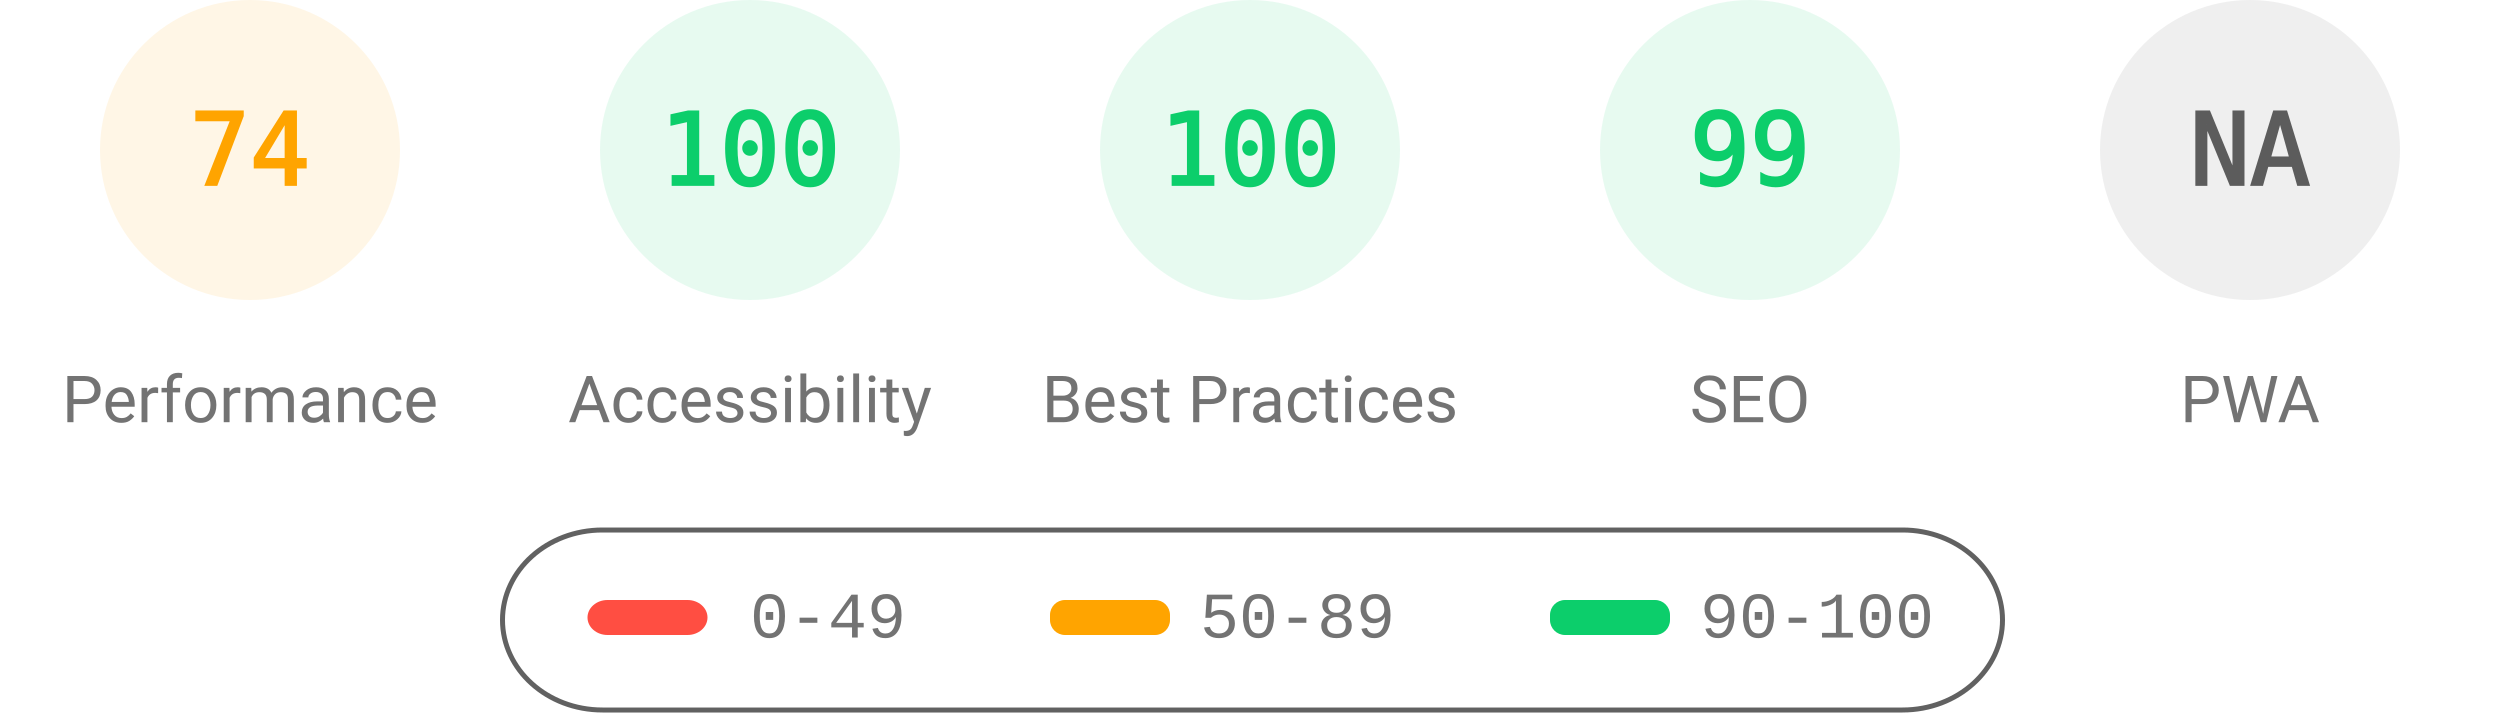
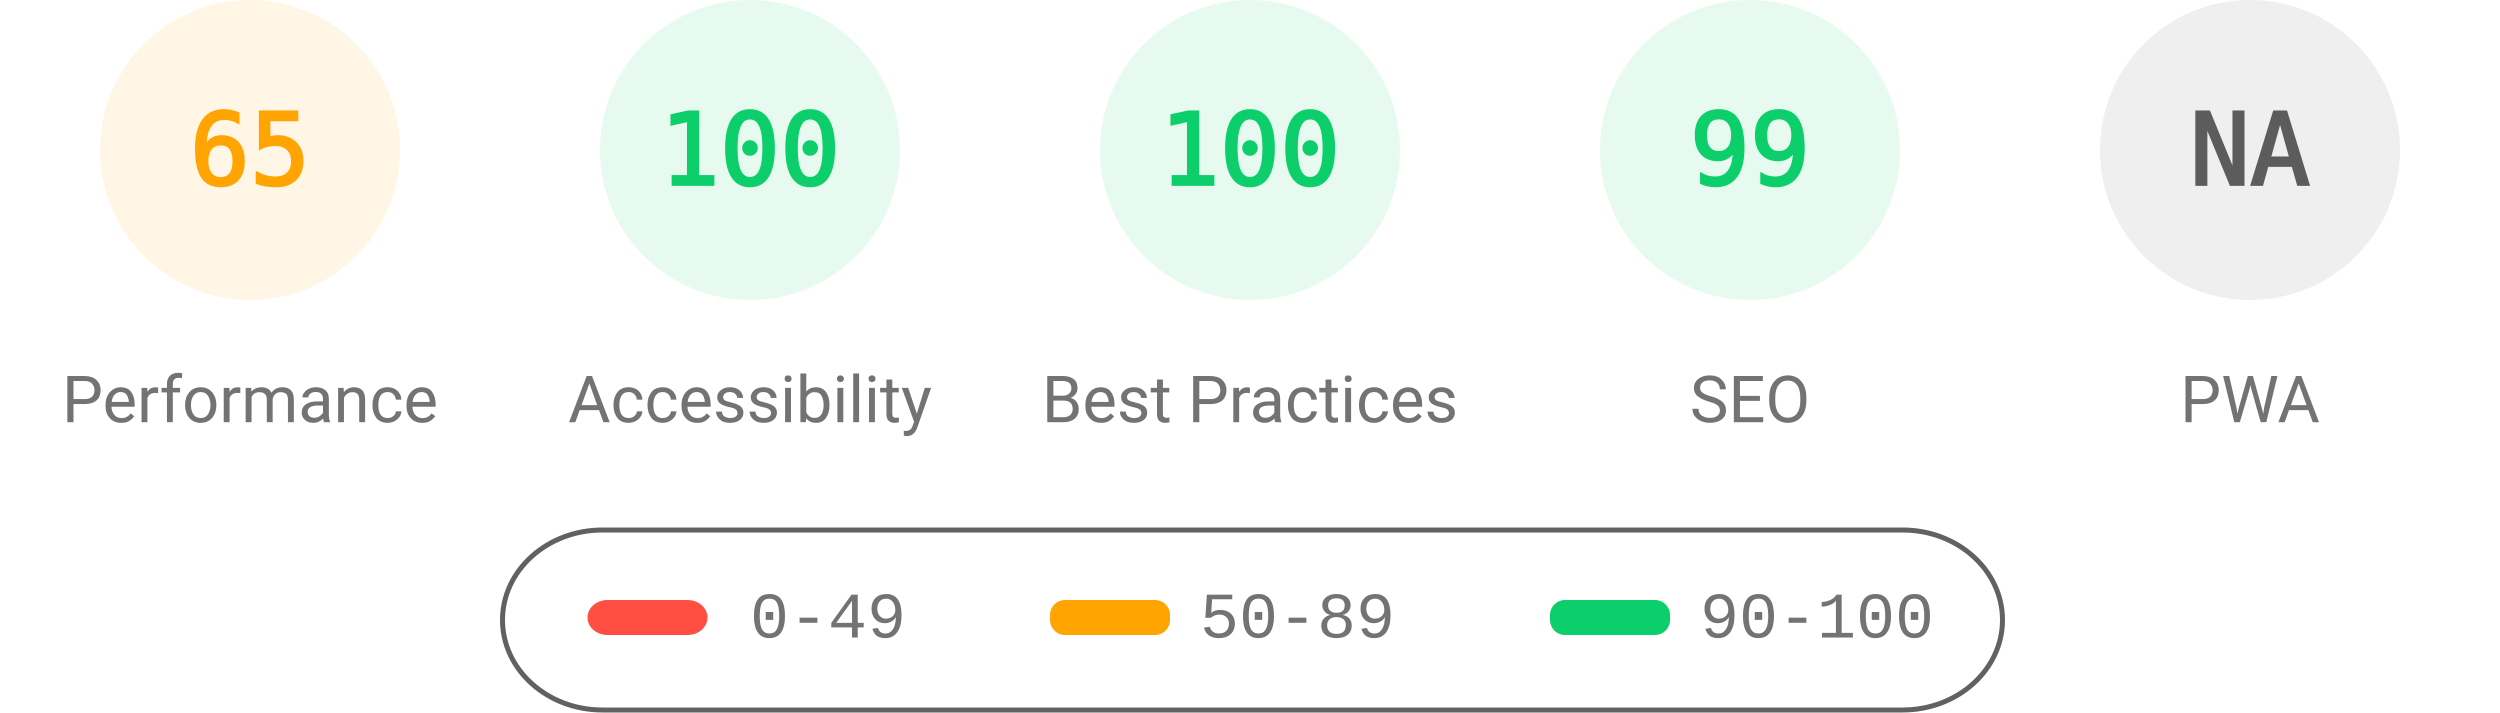
<svg xmlns="http://www.w3.org/2000/svg" fill="none" width="1000" height="285">
  <style>.gauge-base{opacity:.1}.gauge-arc{fill:none;animation-delay:250ms;stroke-linecap:round;transform:rotate(-90deg);transform-origin:100px 60px;animation:load-gauge 1s ease forwards}.guage-text{font-size:40px;font-family:monospace;text-align:center}.guage-red{color:#ff4e42;fill:#ff4e42;stroke:#ff4e42}.guage-orange{color:#ffa400;fill:#ffa400;stroke:#ffa400}.guage-green{color:#0cce6b;fill:#0cce6b;stroke:#0cce6b}.guage-undefined{color:#5c5c5c;fill:#5c5c5c;stroke:#5c5c5c}.guage-title{color:#737373;fill:#737373;stroke:none;font-size:26px;line-height:26px;font-family:Roboto,Halvetica,Arial,sans-serif}@keyframes load-gauge{from{stroke-dasharray:0 352.858}}</style>
  <svg class="guage-div guage-perf guage-orange" viewBox="0 0 200 200" width="200" height="200">
    <circle class="gauge-base" r="56" cx="100" cy="60" stroke-width="8" />
-     <circle class="gauge-arc guage-arc-1" r="56" cx="100" cy="60" stroke-width="8" style="stroke-dasharray:260.375,351.858" />
-     <text class="guage-text" x="100" y="60" alignment-baseline="central" dominant-baseline="central" text-anchor="middle">74</text>
+     <circle class="gauge-arc guage-arc-1" r="56" cx="100" cy="60" stroke-width="8" style="stroke-dasharray:228.708,351.858" />
+     <text class="guage-text" x="100" y="60" alignment-baseline="central" dominant-baseline="central" text-anchor="middle">65</text>
    <text class="guage-title" x="100" y="160" alignment-baseline="central" dominant-baseline="central" text-anchor="middle">Performance</text>
  </svg>
  <svg class="guage-div guage-acc guage-green" viewBox="0 0 200 200" width="200" height="200" x="200">
    <circle class="gauge-base" r="56" cx="100" cy="60" stroke-width="8" />
    <circle class="gauge-arc guage-arc-2" r="56" cx="100" cy="60" stroke-width="8" style="stroke-dasharray:351.858,351.858" />
    <text class="guage-text" x="100" y="60" alignment-baseline="central" dominant-baseline="central" text-anchor="middle">100</text>
    <text class="guage-title" x="100" y="160" alignment-baseline="central" dominant-baseline="central" text-anchor="middle">Accessibility</text>
  </svg>
  <svg class="guage-div guage-best guage-green" viewBox="0 0 200 200" width="200" height="200" x="400">
    <circle class="gauge-base" r="56" cx="100" cy="60" stroke-width="8" />
    <circle class="gauge-arc guage-arc-3" r="56" cx="100" cy="60" stroke-width="8" style="stroke-dasharray:351.858,351.858" />
    <text class="guage-text" x="100" y="60" alignment-baseline="central" dominant-baseline="central" text-anchor="middle">100</text>
    <text class="guage-title" x="100" y="160" alignment-baseline="central" dominant-baseline="central" text-anchor="middle">Best Practices</text>
  </svg>
  <svg class="guage-div guage-seo guage-green" viewBox="0 0 200 200" width="200" height="200" x="600">
    <circle class="gauge-base" r="56" cx="100" cy="60" stroke-width="8" />
    <circle class="gauge-arc guage-arc-4" r="56" cx="100" cy="60" stroke-width="8" style="stroke-dasharray:348.339,351.858" />
    <text class="guage-text" x="100" y="60" alignment-baseline="central" dominant-baseline="central" text-anchor="middle">99</text>
    <text class="guage-title" x="100" y="160" alignment-baseline="central" dominant-baseline="central" text-anchor="middle">SEO</text>
  </svg>
  <svg class="guage-div guage-pwa guage-undefined" viewBox="0 0 200 200" width="200" height="200" x="800">
    <circle class="gauge-base" r="56" cx="100" cy="60" stroke-width="8" />
    <circle class="gauge-arc guage-arc-4" r="56" cx="100" cy="60" stroke-width="8" style="stroke-dasharray:351.858,351.858" />
    <text class="guage-text" x="100" y="60" alignment-baseline="central" dominant-baseline="central" text-anchor="middle">NA</text>
    <text class="guage-title" x="100" y="160" alignment-baseline="central" dominant-baseline="central" text-anchor="middle">PWA</text>
  </svg>
  <svg width="604" height="76" x="200" y="210">
    <path fill="none" id="canvas_background" d="M-1-1h604v80H-1z" />
    <rect fill-opacity="0" stroke="#616161" stroke-width="2" rx="40" id="svg_2" height="72" width="600" y="2" x="1" fill="#000" />
    <rect stroke="#000" rx="8" id="svg_3" height="14" width="48" y="30" x="35" stroke-opacity="null" stroke-width="0" fill="#ff4e42" />
    <rect stroke="#000" rx="6" id="svg_4" height="14" width="48" y="30" x="220" stroke-opacity="null" stroke-width="0" fill="#ffa400" />
    <rect stroke="#000" rx="6" id="svg_5" height="14" width="48" y="30" x="420" stroke-opacity="null" stroke-width="0" fill="#0cce6b" />
    <text xml:space="preserve" text-anchor="start" font-family="'Courier New', Courier, monospace" font-size="26" id="svg_6" y="45" x="100" stroke-opacity="null" stroke-width="0" stroke="#000" fill="#737373">0-49</text>
    <text xml:space="preserve" text-anchor="start" font-family="'Courier New', Courier, monospace" font-size="26" id="svg_7" y="45" x="280" stroke-opacity="null" stroke-width="0" stroke="#000" fill="#737373">50-89</text>
    <text xml:space="preserve" text-anchor="start" font-family="'Courier New', Courier, monospace" font-size="26" id="svg_8" y="45" x="480" stroke-opacity="null" stroke-width="0" stroke="#000" fill="#737373">90-100</text>
  </svg>
</svg>
